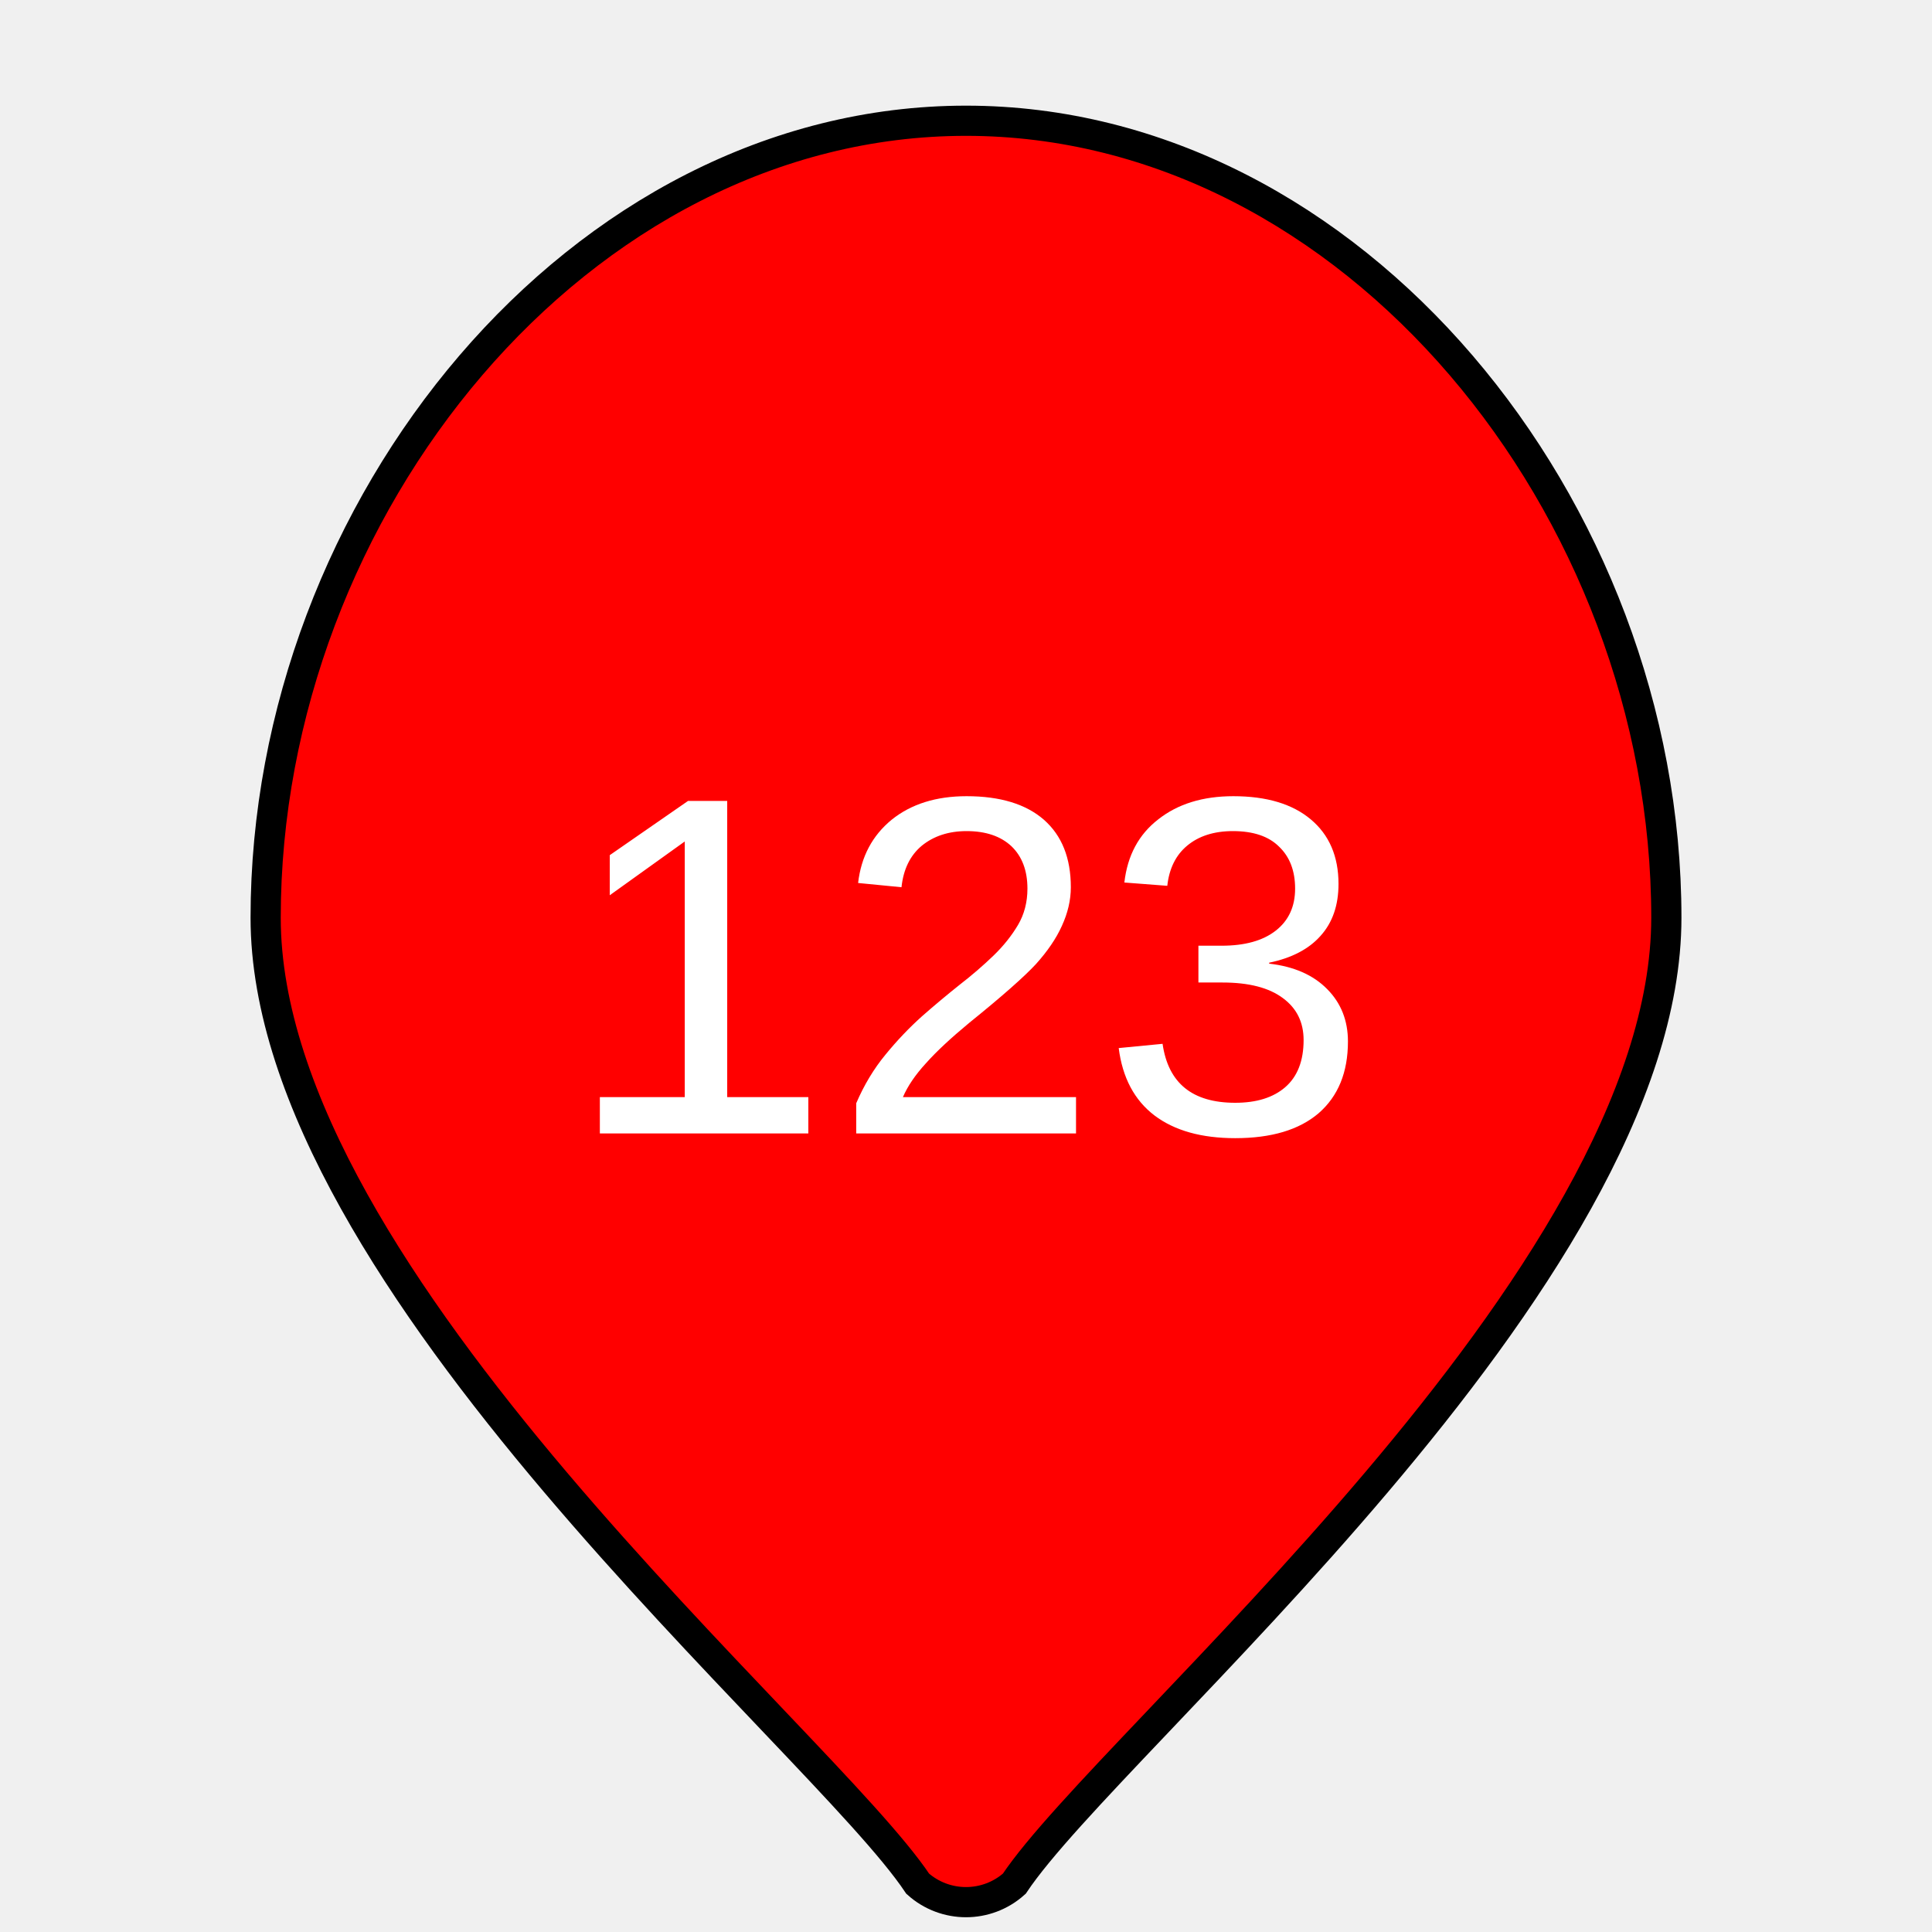
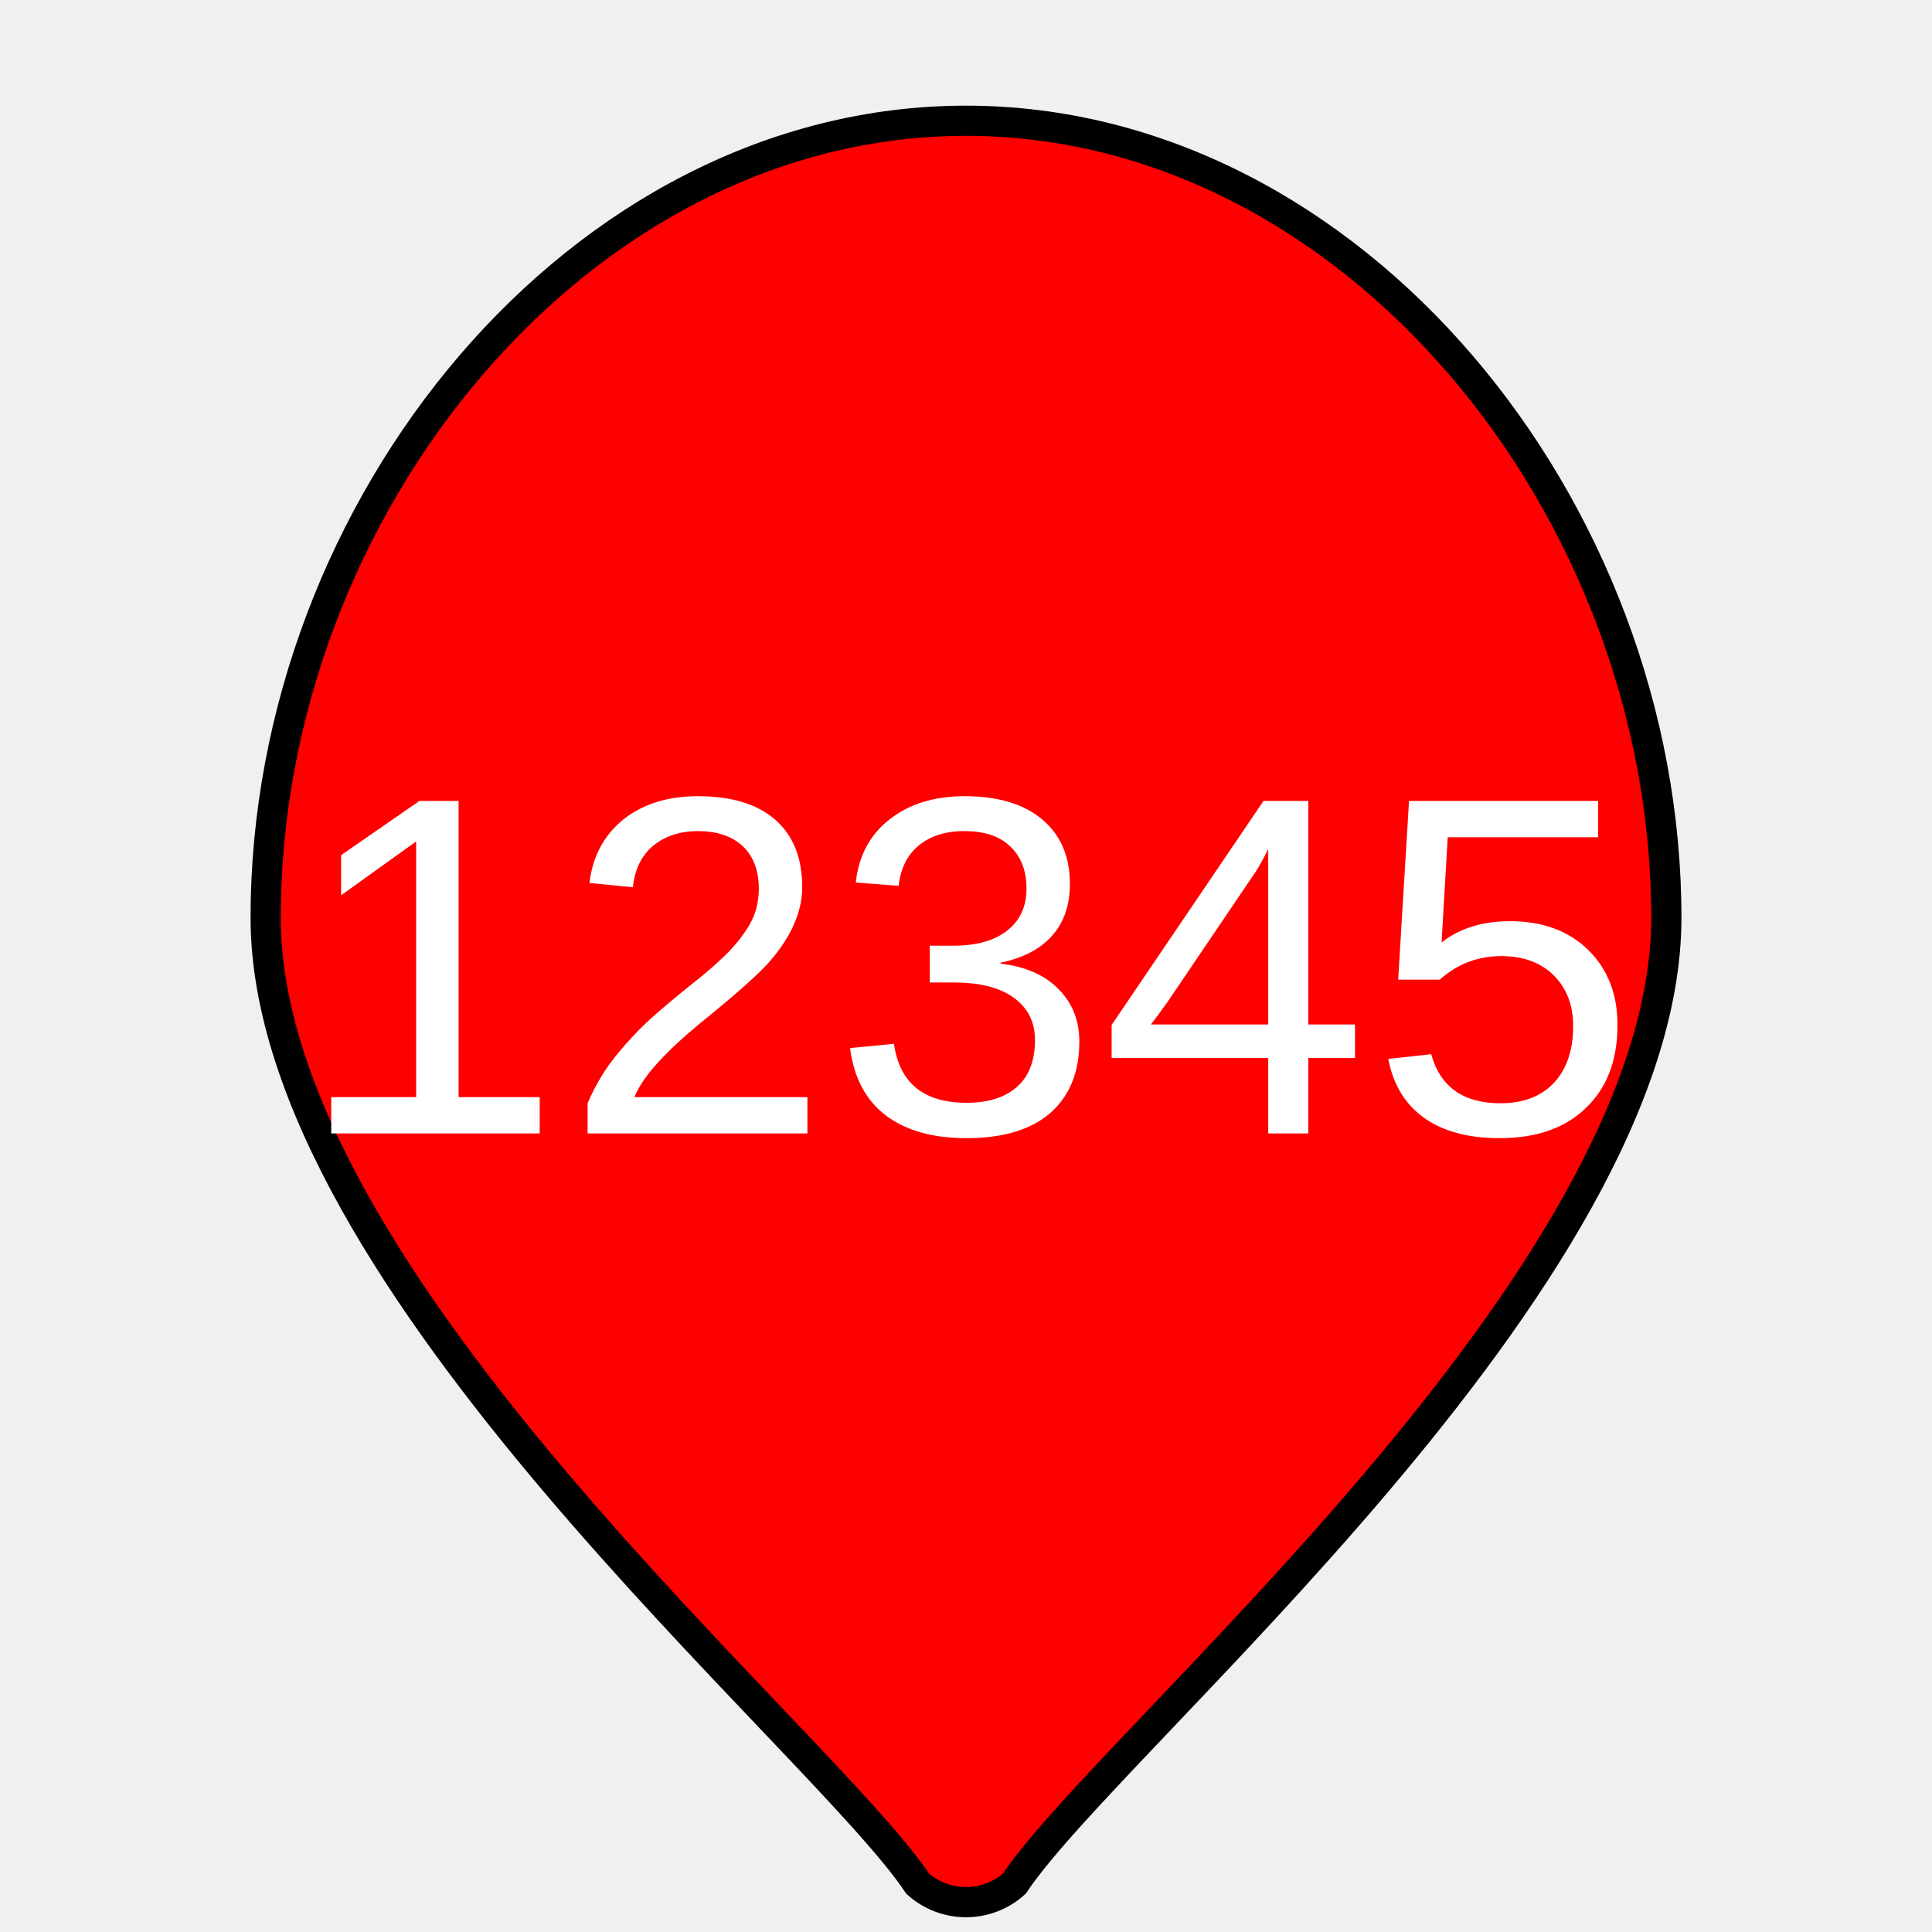
<svg xmlns="http://www.w3.org/2000/svg" id="mapPin" width="64" height="64" viewBox="0 0 64 64" xml:space="preserve" fill="#000000">
  <defs>
    <radialGradient id="grad1" cx="32" cy="32" r="28" fx="32" fy="32">
      <stop offset="0%" style="stop-color:#ff6666" />
      <stop offset="100%" style="stop-color:#ff0000" />
    </radialGradient>
  </defs>
  <path id="pinPath" d="M32 4C19.2 4 8.8 16.8 8.8 30.4c0 12 18.4 27.2 21.6 32a2.4 2.4 0 0 0 3.2 0c3.2-4.8 21.6-20 21.6-32C55.2 16.8 44.8 4 32 4z" fill="url(#grad1)" stroke="#000000" stroke-width="1" />
-   <text id="number" x="50%" y="50%" text-anchor="middle" dominant-baseline="central" font-family="Arial" font-size="16" fill="#ffffff">123</text>
+   <text id="number" x="50%" y="50%" text-anchor="middle" dominant-baseline="central" font-family="Arial" font-size="16" fill="#ffffff">12345</text>
</svg>
